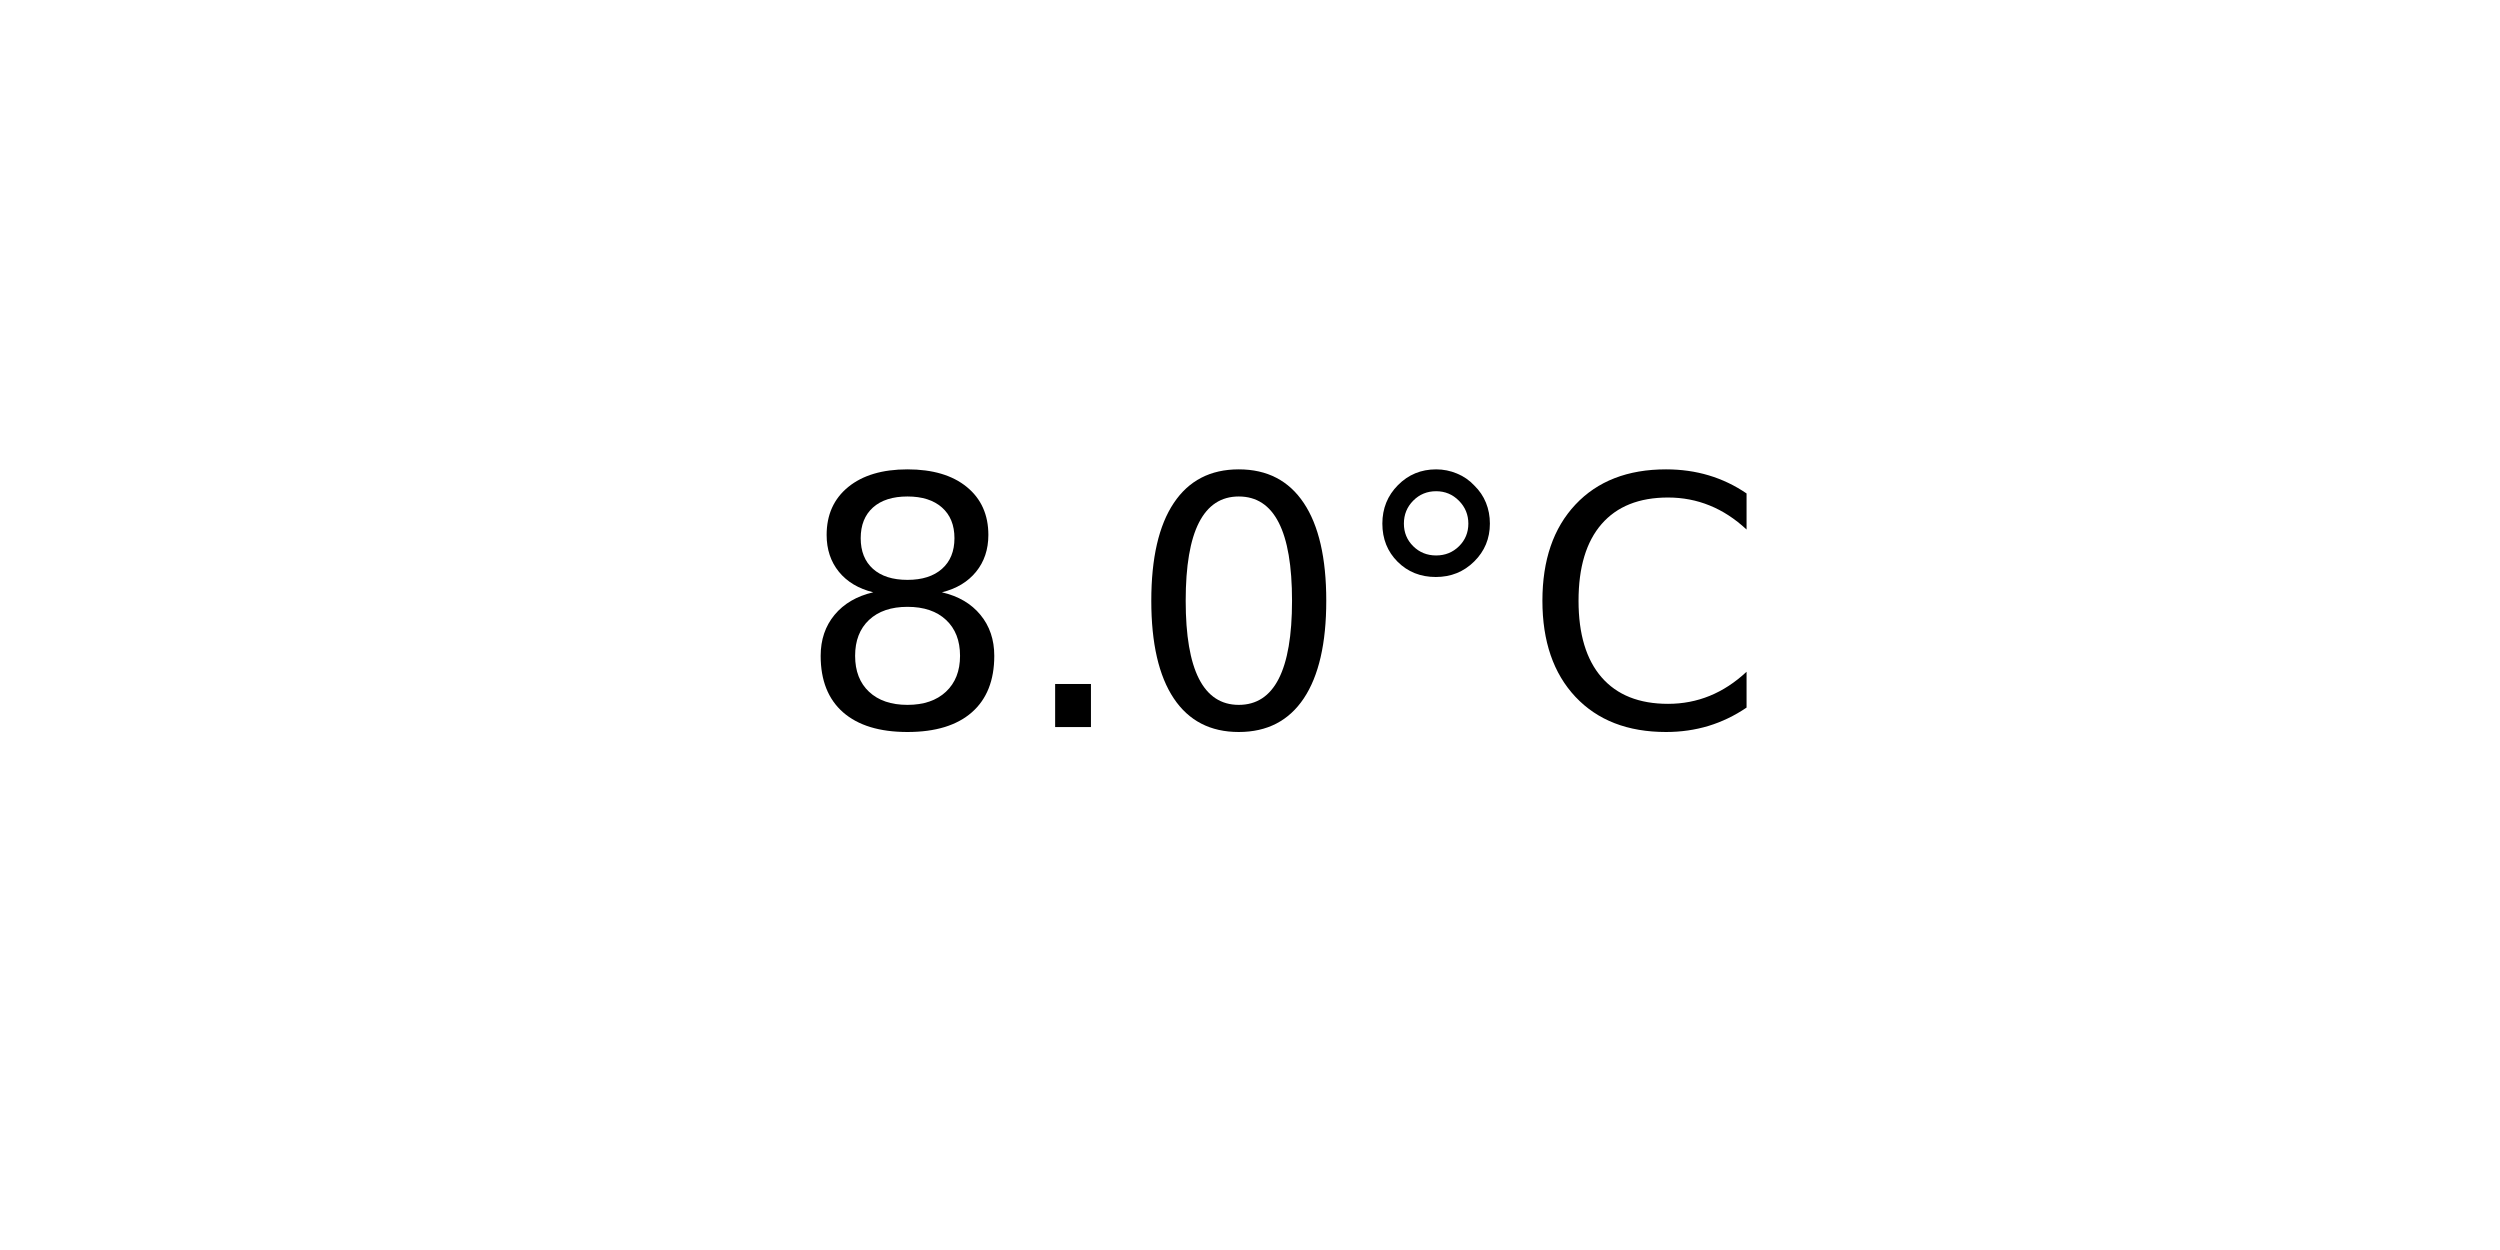
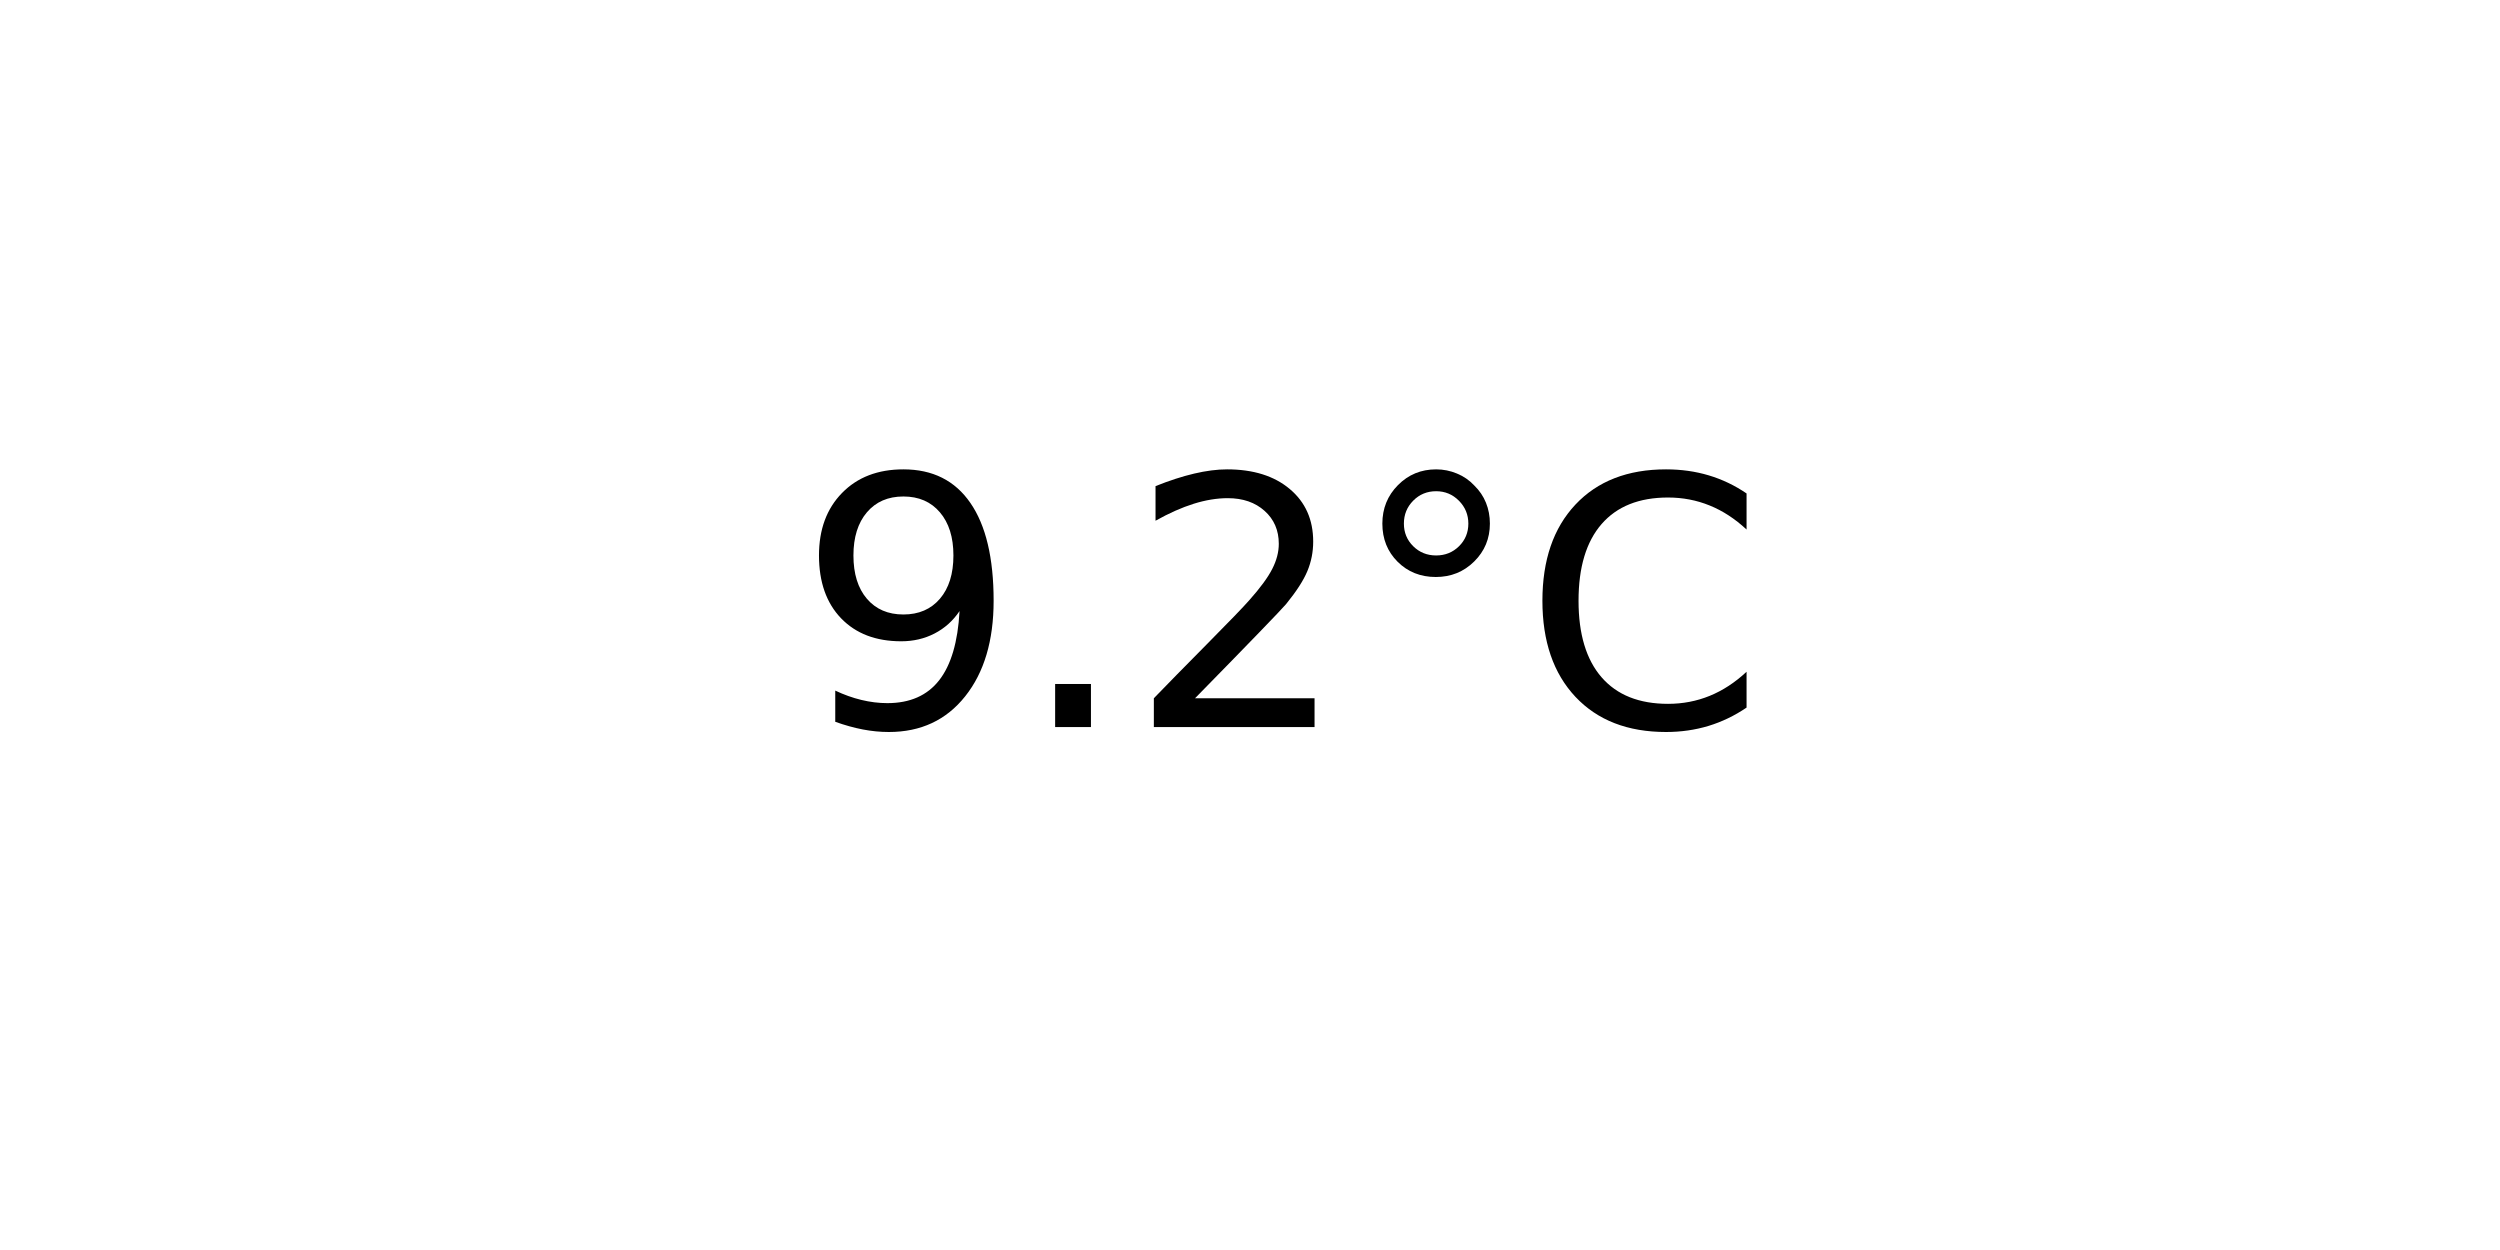
<svg xmlns="http://www.w3.org/2000/svg" xmlns:xlink="http://www.w3.org/1999/xlink" width="72pt" height="36pt" viewBox="0 0 72 36" version="1.1">
  <defs>
    <style type="text/css">*{stroke-linejoin: round; stroke-linecap: butt}</style>
  </defs>
  <g id="figure_1">
    <g id="axes_1">
      <g id="text_1">
        <g transform="translate(22.95703 20.93937) scale(0.1 -0.1)">
          <defs>
-             <path id="DejaVuSans-38" d="M 2034 2216  Q 1584 2216 1326 1975  Q 1069 1734 1069 1313  Q 1069 891 1326 650  Q 1584 409 2034 409  Q 2484 409 2743 651  Q 3003 894 3003 1313  Q 3003 1734 2745 1975  Q 2488 2216 2034 2216  z M 1403 2484  Q 997 2584 770 2862  Q 544 3141 544 3541  Q 544 4100 942 4425  Q 1341 4750 2034 4750  Q 2731 4750 3128 4425  Q 3525 4100 3525 3541  Q 3525 3141 3298 2862  Q 3072 2584 2669 2484  Q 3125 2378 3379 2068  Q 3634 1759 3634 1313  Q 3634 634 3220 271  Q 2806 -91 2034 -91  Q 1263 -91 848 271  Q 434 634 434 1313  Q 434 1759 690 2068  Q 947 2378 1403 2484  z M 1172 3481  Q 1172 3119 1398 2916  Q 1625 2713 2034 2713  Q 2441 2713 2670 2916  Q 2900 3119 2900 3481  Q 2900 3844 2670 4047  Q 2441 4250 2034 4250  Q 1625 4250 1398 4047  Q 1172 3844 1172 3481  z " transform="scale(0.015625)" />
+             <path id="DejaVuSans-39" d="M 703 97  L 703 672  Q 941 559 1184 500  Q 1428 441 1663 441  Q 2288 441 2617 861  Q 2947 1281 2994 2138  Q 2813 1869 2534 1725  Q 2256 1581 1919 1581  Q 1219 1581 811 2004  Q 403 2428 403 3163  Q 403 3881 828 4315  Q 1253 4750 1959 4750  Q 2769 4750 3195 4129  Q 3622 3509 3622 2328  Q 3622 1225 3098 567  Q 2575 -91 1691 -91  Q 1453 -91 1209 -44  Q 966 3 703 97  z M 1959 2075  Q 2384 2075 2632 2365  Q 2881 2656 2881 3163  Q 2881 3666 2632 3958  Q 2384 4250 1959 4250  Q 1534 4250 1286 3958  Q 1038 3666 1038 3163  Q 1038 2656 1286 2365  Q 1534 2075 1959 2075  z " transform="scale(0.015625)" />
            <path id="DejaVuSans-2e" d="M 684 794  L 1344 794  L 1344 0  L 684 0  L 684 794  z " transform="scale(0.015625)" />
-             <path id="DejaVuSans-30" d="M 2034 4250  Q 1547 4250 1301 3770  Q 1056 3291 1056 2328  Q 1056 1369 1301 889  Q 1547 409 2034 409  Q 2525 409 2770 889  Q 3016 1369 3016 2328  Q 3016 3291 2770 3770  Q 2525 4250 2034 4250  z M 2034 4750  Q 2819 4750 3233 4129  Q 3647 3509 3647 2328  Q 3647 1150 3233 529  Q 2819 -91 2034 -91  Q 1250 -91 836 529  Q 422 1150 422 2328  Q 422 3509 836 4129  Q 1250 4750 2034 4750  z " transform="scale(0.015625)" />
+             <path id="DejaVuSans-32" d="M 1228 531  L 3431 531  L 3431 0  L 469 0  L 469 531  Q 828 903 1448 1529  Q 2069 2156 2228 2338  Q 2531 2678 2651 2914  Q 2772 3150 2772 3378  Q 2772 3750 2511 3984  Q 2250 4219 1831 4219  Q 1534 4219 1204 4116  Q 875 4013 500 3803  L 500 4441  Q 881 4594 1212 4672  Q 1544 4750 1819 4750  Q 2544 4750 2975 4387  Q 3406 4025 3406 3419  Q 3406 3131 3298 2873  Q 3191 2616 2906 2266  Q 2828 2175 2409 1742  Q 1991 1309 1228 531  z " transform="scale(0.015625)" />
            <path id="DejaVuSans-b0" d="M 1600 4347  Q 1350 4347 1178 4173  Q 1006 4000 1006 3750  Q 1006 3503 1178 3333  Q 1350 3163 1600 3163  Q 1850 3163 2022 3333  Q 2194 3503 2194 3750  Q 2194 3997 2020 4172  Q 1847 4347 1600 4347  z M 1600 4750  Q 1800 4750 1984 4673  Q 2169 4597 2303 4453  Q 2447 4313 2519 4134  Q 2591 3956 2591 3750  Q 2591 3338 2302 3052  Q 2013 2766 1594 2766  Q 1172 2766 890 3047  Q 609 3328 609 3750  Q 609 4169 896 4459  Q 1184 4750 1600 4750  z " transform="scale(0.015625)" />
            <path id="DejaVuSans-43" d="M 4122 4306  L 4122 3641  Q 3803 3938 3442 4084  Q 3081 4231 2675 4231  Q 1875 4231 1450 3742  Q 1025 3253 1025 2328  Q 1025 1406 1450 917  Q 1875 428 2675 428  Q 3081 428 3442 575  Q 3803 722 4122 1019  L 4122 359  Q 3791 134 3420 21  Q 3050 -91 2638 -91  Q 1578 -91 968 557  Q 359 1206 359 2328  Q 359 3453 968 4101  Q 1578 4750 2638 4750  Q 3056 4750 3426 4639  Q 3797 4528 4122 4306  z " transform="scale(0.015625)" />
          </defs>
-           <use xlink:href="#DejaVuSans-38" />
+           <use xlink:href="#DejaVuSans-39" />
          <use xlink:href="#DejaVuSans-2e" x="63.623" />
-           <use xlink:href="#DejaVuSans-30" x="95.41" />
+           <use xlink:href="#DejaVuSans-32" x="95.41" />
          <use xlink:href="#DejaVuSans-b0" x="159.033" />
          <use xlink:href="#DejaVuSans-43" x="209.033" />
        </g>
      </g>
    </g>
  </g>
</svg>
